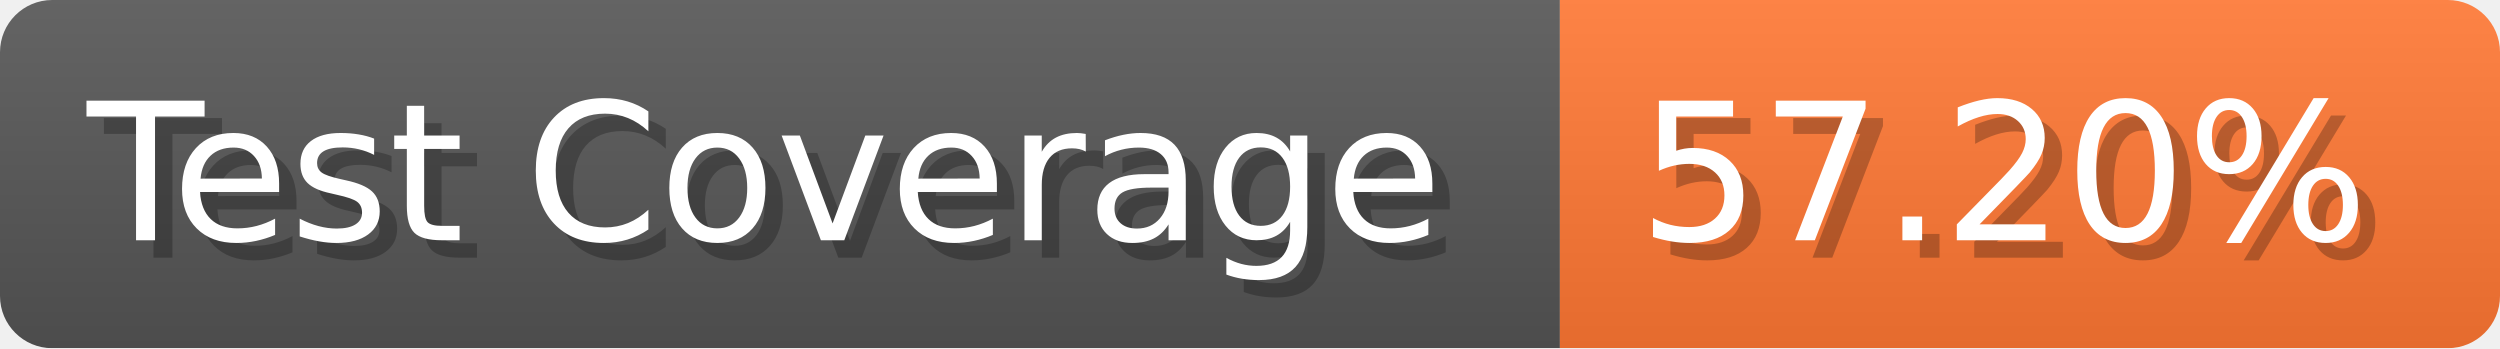
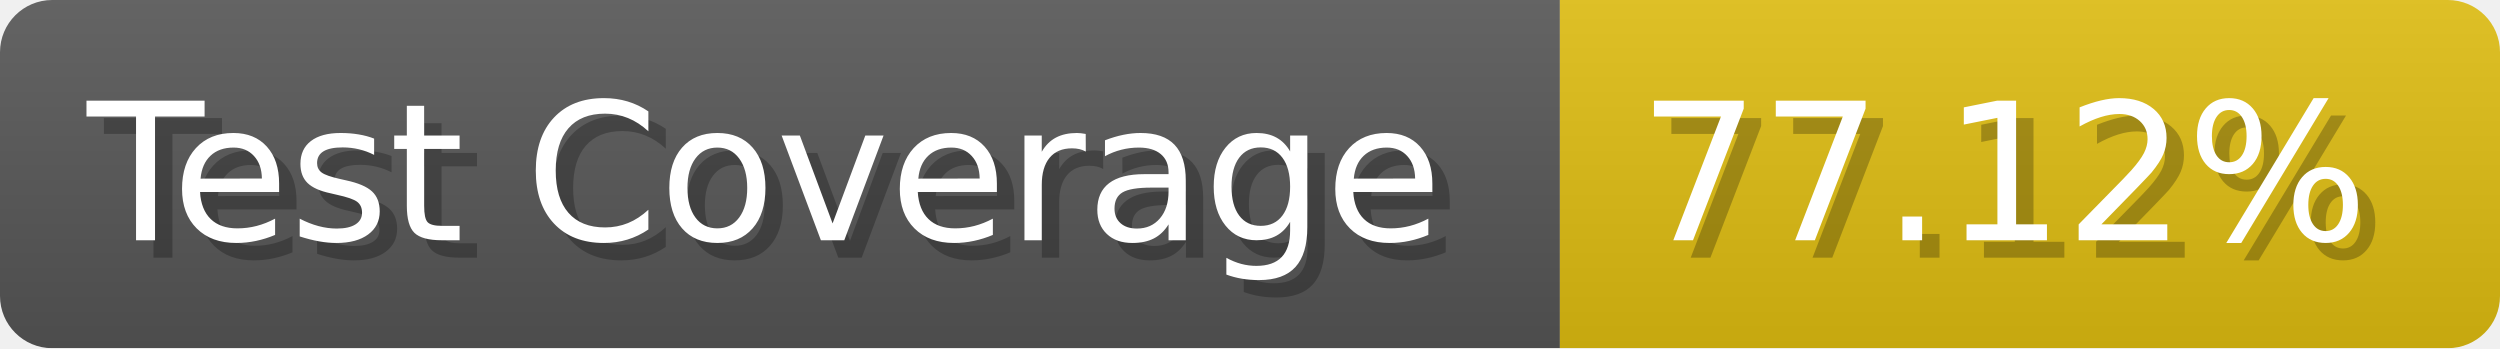
- <svg xmlns="http://www.w3.org/2000/svg" width="143.6" height="20" viewBox="0 0 1436 200" role="img" aria-label="Test Coverage: 57.20%">
+ <svg xmlns="http://www.w3.org/2000/svg" width="143.6" height="20" viewBox="0 0 1436 200" role="img" aria-label="Test Coverage: 77.12%">
  <linearGradient id="a" x2="0" y2="100%">
    <stop offset="0" stop-opacity=".1" stop-color="#EEE" />
    <stop offset="1" stop-opacity=".1" />
  </linearGradient>
  <mask id="m">
    <rect width="1436" height="200" rx="30" fill="#FFF" />
  </mask>
  <g mask="url(#m)">
    <rect width="896" height="200" fill="#555" />
-     <rect width="540" height="200" fill="#F73" x="896" />
+     <rect width="540" height="200" fill="#DB1" x="896" />
    <rect width="1436" height="200" fill="url(#a)" />
  </g>
  <g aria-hidden="true" fill="#fff" text-anchor="start" font-family="Verdana,DejaVu Sans,sans-serif" font-size="110">
    <text x="60" y="148" textLength="796" fill="#000" opacity="0.25">Test Coverage</text>
    <text x="50" y="138" textLength="796">Test Coverage</text>
-     <text x="951" y="148" textLength="440" fill="#000" opacity="0.25">57.20%</text>
-     <text x="941" y="138" textLength="440">57.20%</text>
+     <text x="951" y="148" textLength="440" fill="#000" opacity="0.25">77.12%</text>
+     <text x="941" y="138" textLength="440">77.12%</text>
  </g>
</svg>
